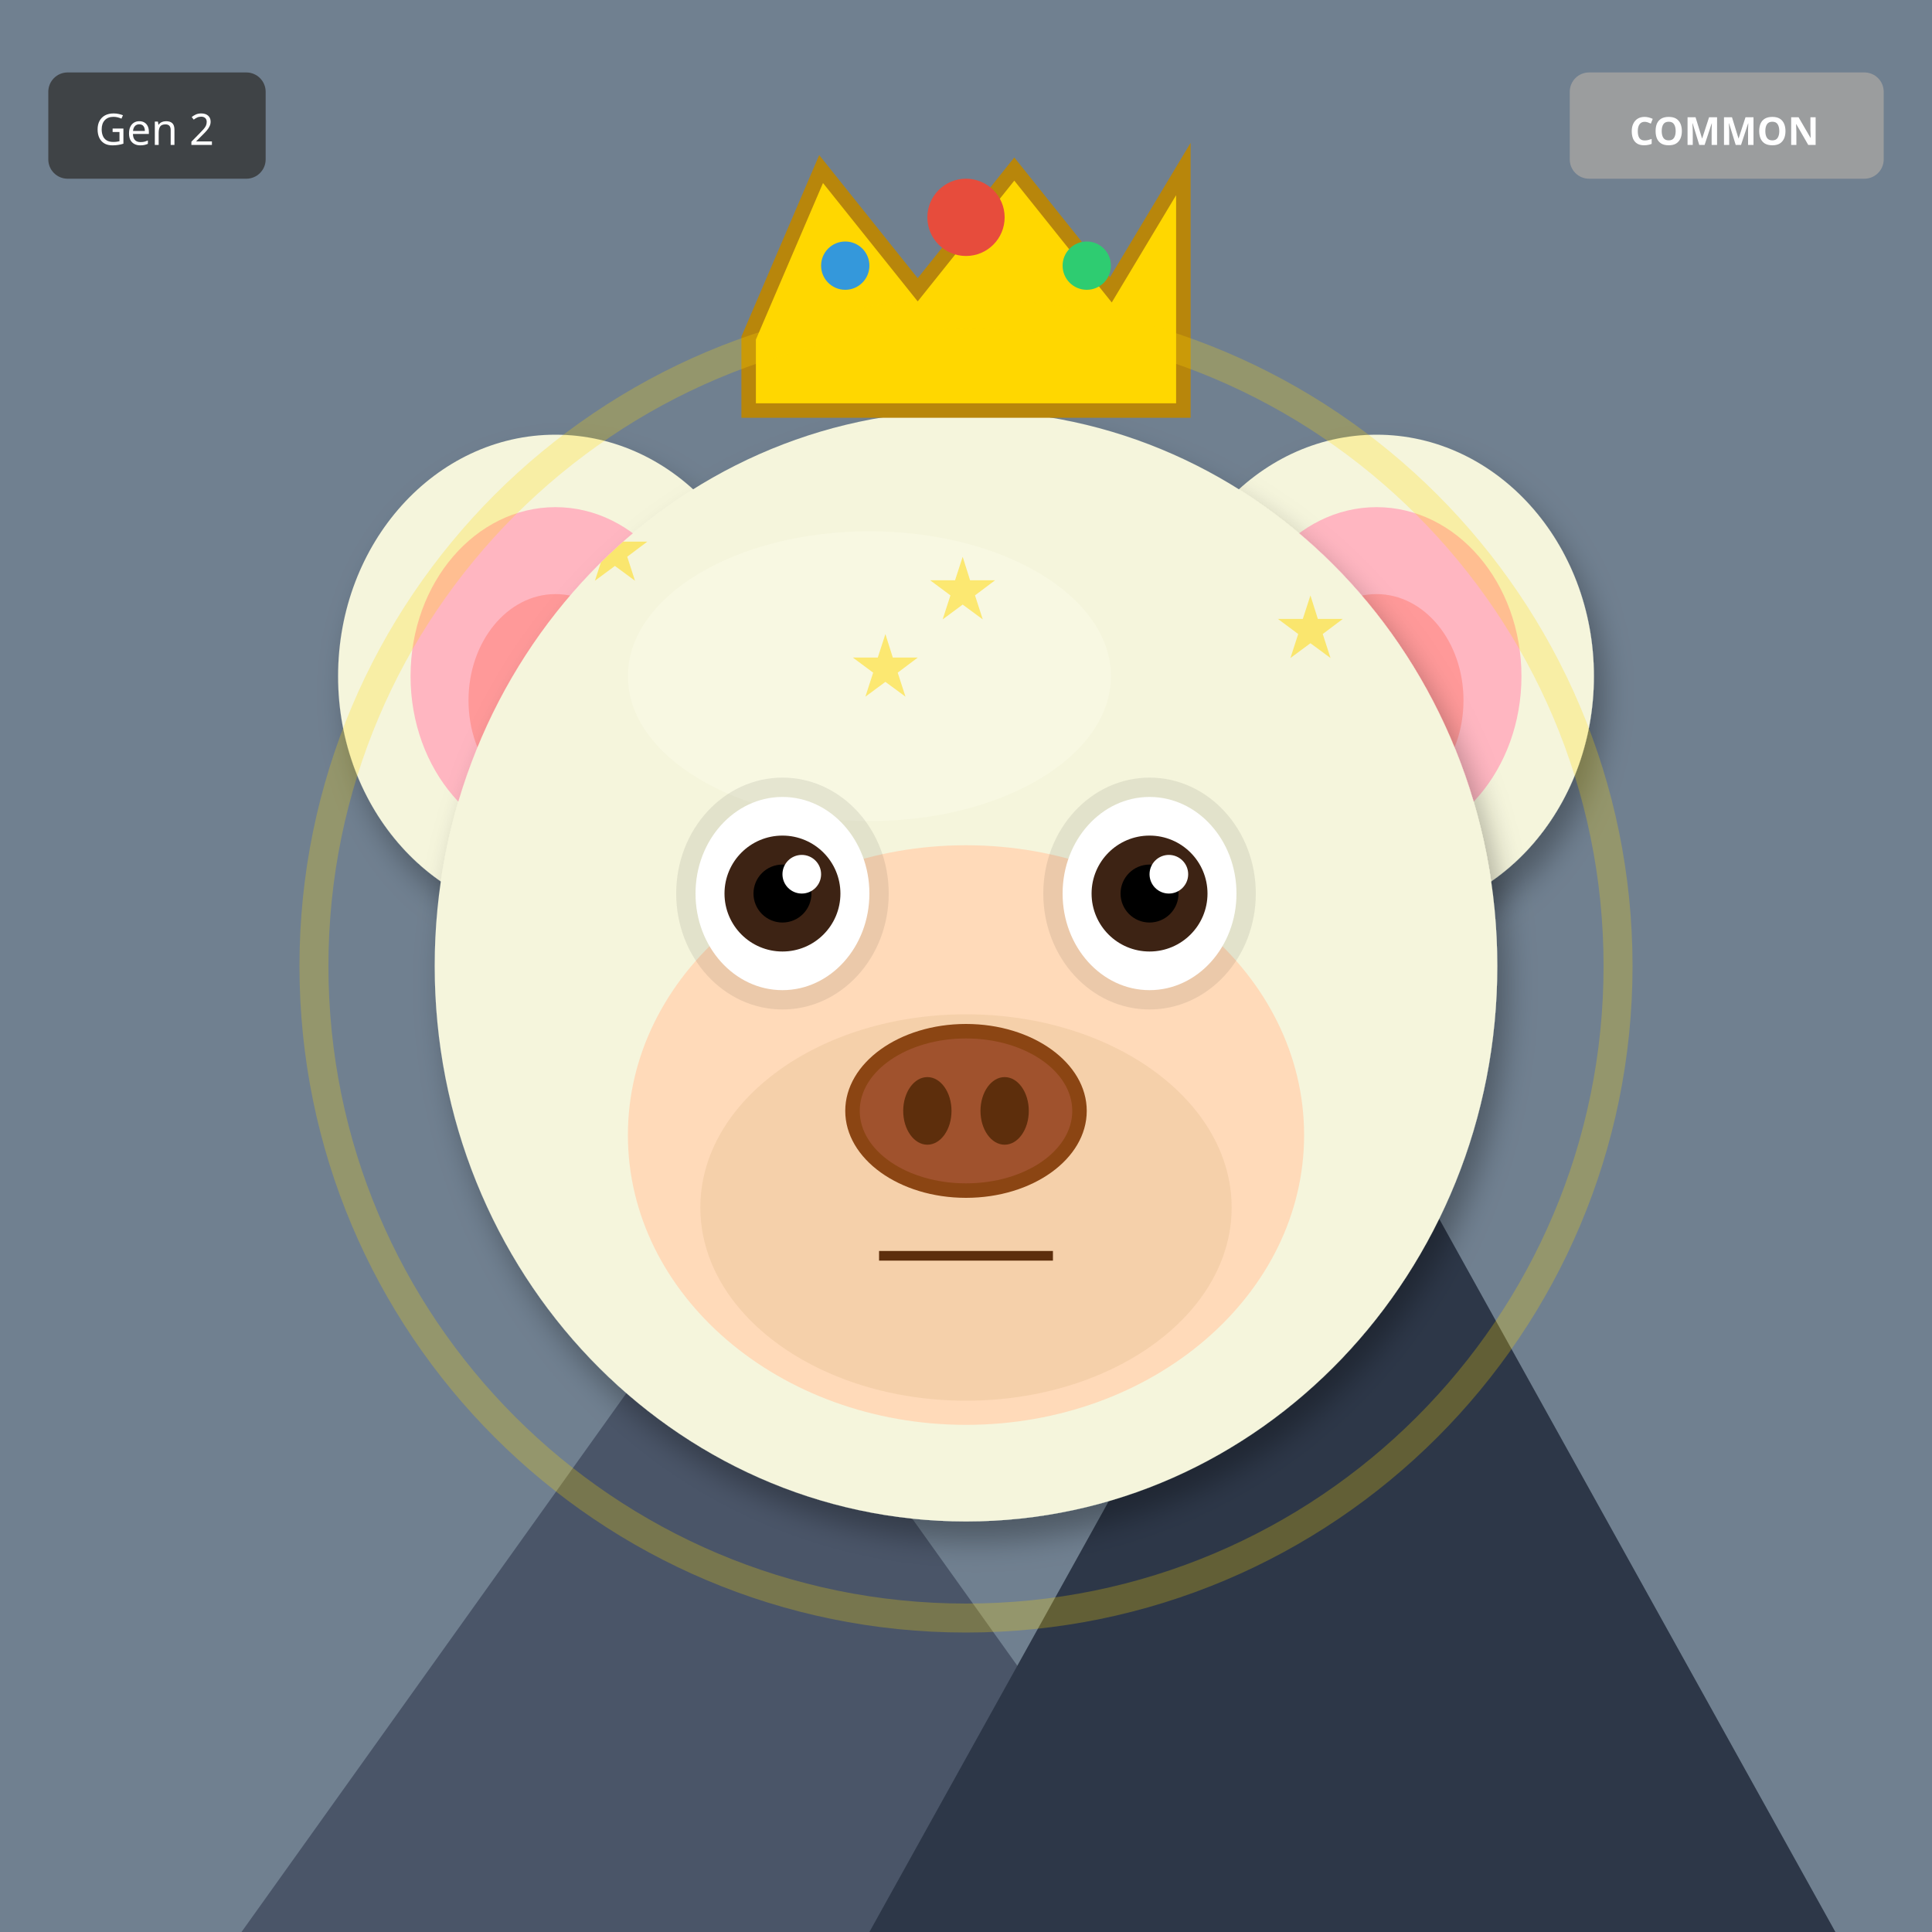
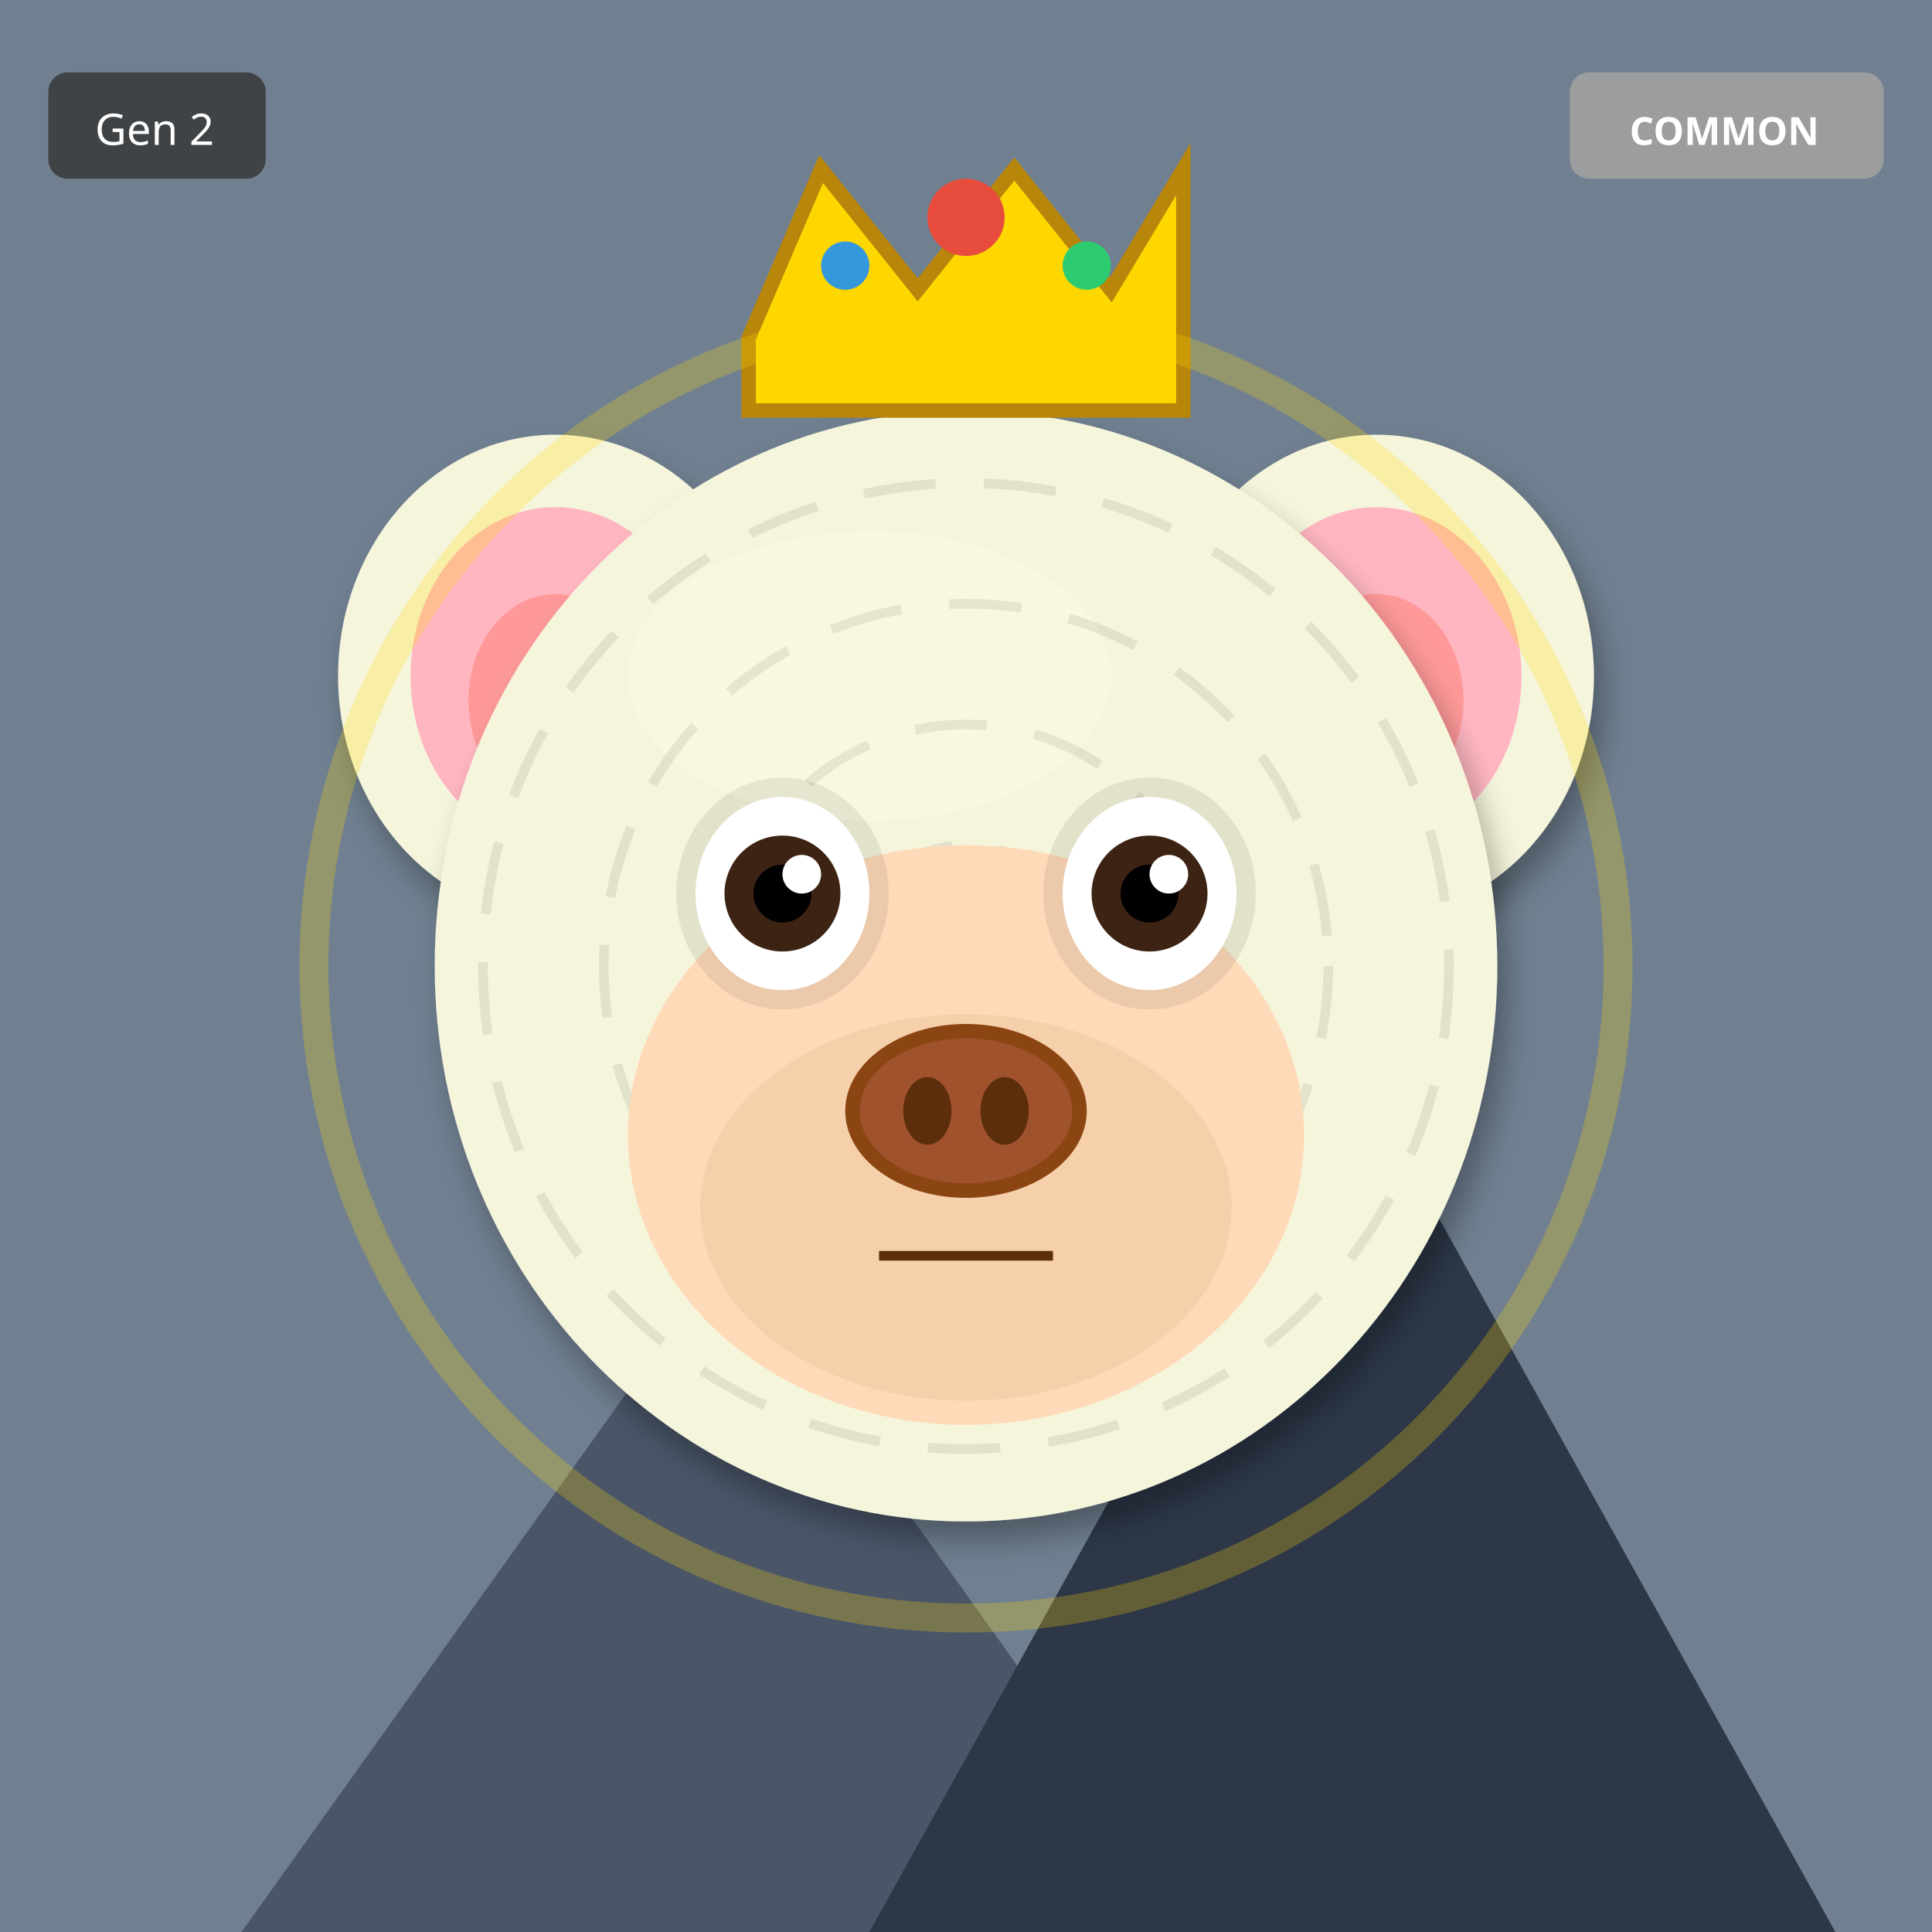
<svg xmlns="http://www.w3.org/2000/svg" width="400" height="400" viewBox="0 0 400 400">
  <defs>
    <filter id="shadow" x="-20%" y="-20%" width="140%" height="140%">
      <feDropShadow dx="2" dy="4" stdDeviation="3" flood-opacity="0.3" />
    </filter>
    <filter id="glow" x="-50%" y="-50%" width="200%" height="200%">
      <feGaussianBlur stdDeviation="8" result="blur" />
      <feMerge>
        <feMergeNode in="blur" />
        <feMergeNode in="SourceGraphic" />
      </feMerge>
    </filter>
    <linearGradient id="rainbow-body" x1="0%" y1="0%" x2="100%" y2="100%">
      <stop offset="0%" stop-color="#FF6B6B" />
      <stop offset="25%" stop-color="#FFE66D" />
      <stop offset="50%" stop-color="#4ECDC4" />
      <stop offset="75%" stop-color="#45B7D1" />
      <stop offset="100%" stop-color="#DDA0DD" />
    </linearGradient>
    <radialGradient id="galaxy-body" cx="30%" cy="30%">
      <stop offset="0%" stop-color="#E6E6FA" />
      <stop offset="50%" stop-color="#9370DB" />
      <stop offset="100%" stop-color="#1A0033" />
    </radialGradient>
    <linearGradient id="holo-body" x1="0%" y1="0%" x2="100%" y2="100%">
      <stop offset="0%" stop-color="#FF00FF" />
      <stop offset="50%" stop-color="#00FFFF" />
      <stop offset="100%" stop-color="#FFFF00" />
    </linearGradient>
    <linearGradient id="sky-gradient" x1="0%" y1="0%" x2="0%" y2="100%">
      <stop offset="0%" stop-color="#87CEEB" />
      <stop offset="100%" stop-color="#E0F4FF" />
    </linearGradient>
    <linearGradient id="grass-gradient" x1="0%" y1="0%" x2="0%" y2="100%">
      <stop offset="0%" stop-color="#90EE90" />
      <stop offset="100%" stop-color="#228B22" />
    </linearGradient>
    <linearGradient id="sunset-gradient" x1="0%" y1="0%" x2="0%" y2="100%">
      <stop offset="0%" stop-color="#FF6B6B" />
      <stop offset="50%" stop-color="#FFE66D" />
      <stop offset="100%" stop-color="#4ECDC4" />
    </linearGradient>
    <linearGradient id="aurora-gradient" x1="0%" y1="0%" x2="100%" y2="100%">
      <stop offset="0%" stop-color="#0D1B2A" />
      <stop offset="30%" stop-color="#00FF7F" />
      <stop offset="70%" stop-color="#FF00FF" />
      <stop offset="100%" stop-color="#0D1B2A" />
    </linearGradient>
    <radialGradient id="multiverse-gradient" cx="50%" cy="50%">
      <stop offset="0%" stop-color="#FFD700" />
      <stop offset="40%" stop-color="#FF00FF" />
      <stop offset="70%" stop-color="#00FFFF" />
      <stop offset="100%" stop-color="#000" />
    </radialGradient>
    <linearGradient id="rift-gradient" x1="0%" y1="0%" x2="100%" y2="100%">
      <stop offset="0%" stop-color="#000" />
      <stop offset="30%" stop-color="#9400D3" />
      <stop offset="50%" stop-color="#00FFFF" />
      <stop offset="70%" stop-color="#9400D3" />
      <stop offset="100%" stop-color="#000" />
    </linearGradient>
    <linearGradient id="heaven-gradient" x1="0%" y1="0%" x2="0%" y2="100%">
      <stop offset="0%" stop-color="#FFF" />
      <stop offset="50%" stop-color="#FFD700" stop-opacity="0.3" />
      <stop offset="100%" stop-color="#F0F8FF" />
    </linearGradient>
    <clipPath id="head-clip">
      <ellipse cx="200" cy="200" rx="110" ry="115" />
    </clipPath>
  </defs>
  <rect width="400" height="400" fill="#708090" />
  <polygon points="50,400 150,260 250,400" fill="#4A5568" />
  <polygon points="180,400 280,220 380,400" fill="#2D3748" />
  <polygon points="145,270 150,260 155,270" fill="white" />
  <polygon points="275,230 280,220 285,230" fill="white" />
  <ellipse cx="115" cy="140" rx="45" ry="50" fill="#F5F5DC" filter="url(#shadow)" />
  <ellipse cx="115" cy="140" rx="30" ry="35" fill="#FFB6C1" />
  <ellipse cx="115" cy="145" rx="18" ry="22" fill="#FF9999" />
  <ellipse cx="285" cy="140" rx="45" ry="50" fill="#F5F5DC" filter="url(#shadow)" />
  <ellipse cx="285" cy="140" rx="30" ry="35" fill="#FFB6C1" />
  <ellipse cx="285" cy="145" rx="18" ry="22" fill="#FF9999" />
  <ellipse cx="200" cy="200" rx="110" ry="115" fill="#F5F5DC" filter="url(#shadow)" />
  <ellipse cx="180" cy="140" rx="50" ry="30" fill="#FFFFF0" opacity="0.3" />
  <g clip-path="url(#head-clip)">
-     <text x="120" y="120" font-size="18" fill="#FFD700" opacity="0.5">★</text>
-     <text x="156" y="204" font-size="18" fill="#FFD700" opacity="0.5">★</text>
-     <text x="192" y="128" font-size="18" fill="#FFD700" opacity="0.5">★</text>
-     <text x="228" y="212" font-size="18" fill="#FFD700" opacity="0.5">★</text>
-     <text x="264" y="136" font-size="18" fill="#FFD700" opacity="0.5">★</text>
-     <text x="140" y="220" font-size="18" fill="#FFD700" opacity="0.5">★</text>
-     <text x="176" y="144" font-size="18" fill="#FFD700" opacity="0.5">★</text>
-     <text x="212" y="228" font-size="18" fill="#FFD700" opacity="0.5">★</text>
+     <circle cx="200" cy="200" r="100" fill="none" stroke="#000" stroke-width="2" opacity="0.08" stroke-dasharray="15,10" />
+     <circle cx="200" cy="200" r="75" fill="none" stroke="#000" stroke-width="2" opacity="0.08" stroke-dasharray="15,10" />
+     <circle cx="200" cy="200" r="50" fill="none" stroke="#000" stroke-width="2" opacity="0.08" stroke-dasharray="15,10" />
+     <circle cx="200" cy="200" r="25" fill="none" stroke="#000" stroke-width="2" opacity="0.08" stroke-dasharray="15,10" />
  </g>
  <ellipse cx="200" cy="235" rx="70" ry="60" fill="#FFDAB9" />
  <ellipse cx="200" cy="250" rx="55" ry="40" fill="#DEB887" opacity="0.3" />
  <ellipse cx="162" cy="185" rx="22" ry="24" fill="#000" opacity="0.08" />
  <ellipse cx="238" cy="185" rx="22" ry="24" fill="#000" opacity="0.08" />
  <ellipse cx="162" cy="185" rx="18" ry="20" fill="white" />
  <circle cx="162" cy="185" r="12" fill="#3D2314" />
  <circle cx="162" cy="185" r="6" fill="#000" />
  <circle cx="166" cy="181" r="4" fill="white" />
  <ellipse cx="238" cy="185" rx="18" ry="20" fill="white" />
  <circle cx="238" cy="185" r="12" fill="#3D2314" />
  <circle cx="238" cy="185" r="6" fill="#000" />
  <circle cx="242" cy="181" r="4" fill="white" />
  <g>
    <ellipse cx="200" cy="230" rx="25" ry="18" fill="#8B4513" />
    <ellipse cx="200" cy="230" rx="22" ry="15" fill="#A0522D" />
    <ellipse cx="192" cy="230" rx="5" ry="7" fill="#5D2E0C" />
    <ellipse cx="208" cy="230" rx="5" ry="7" fill="#5D2E0C" />
  </g>
  <line x1="182" y1="260" x2="218" y2="260" stroke="#5D2E0C" stroke-width="2" />
  <polygon points="155,70 170,35 190,60 210,35 230,60 245,35 245,85 155,85" fill="#FFD700" stroke="#B8860B" stroke-width="3" />
  <circle cx="200" cy="45" r="8" fill="#E74C3C" />
  <circle cx="175" cy="55" r="5" fill="#3498DB" />
  <circle cx="225" cy="55" r="5" fill="#2ECC71" />
  <circle cx="200" cy="200" r="135" fill="none" stroke="#FFD700" stroke-width="6" opacity="0.25" />
  <g transform="translate(325, 15)">
    <rect width="65" height="22" rx="4" fill="#A0A0A0" opacity="0.9" />
    <text x="32" y="15" font-size="8" fill="#FFF" text-anchor="middle" font-family="sans-serif" font-weight="bold">COMMON</text>
  </g>
  <g transform="translate(10, 15)">
    <rect width="45" height="22" rx="4" fill="#333" opacity="0.8" />
    <text x="22" y="15" font-size="9" fill="#FFF" text-anchor="middle" font-family="sans-serif">Gen 2</text>
  </g>
</svg>
